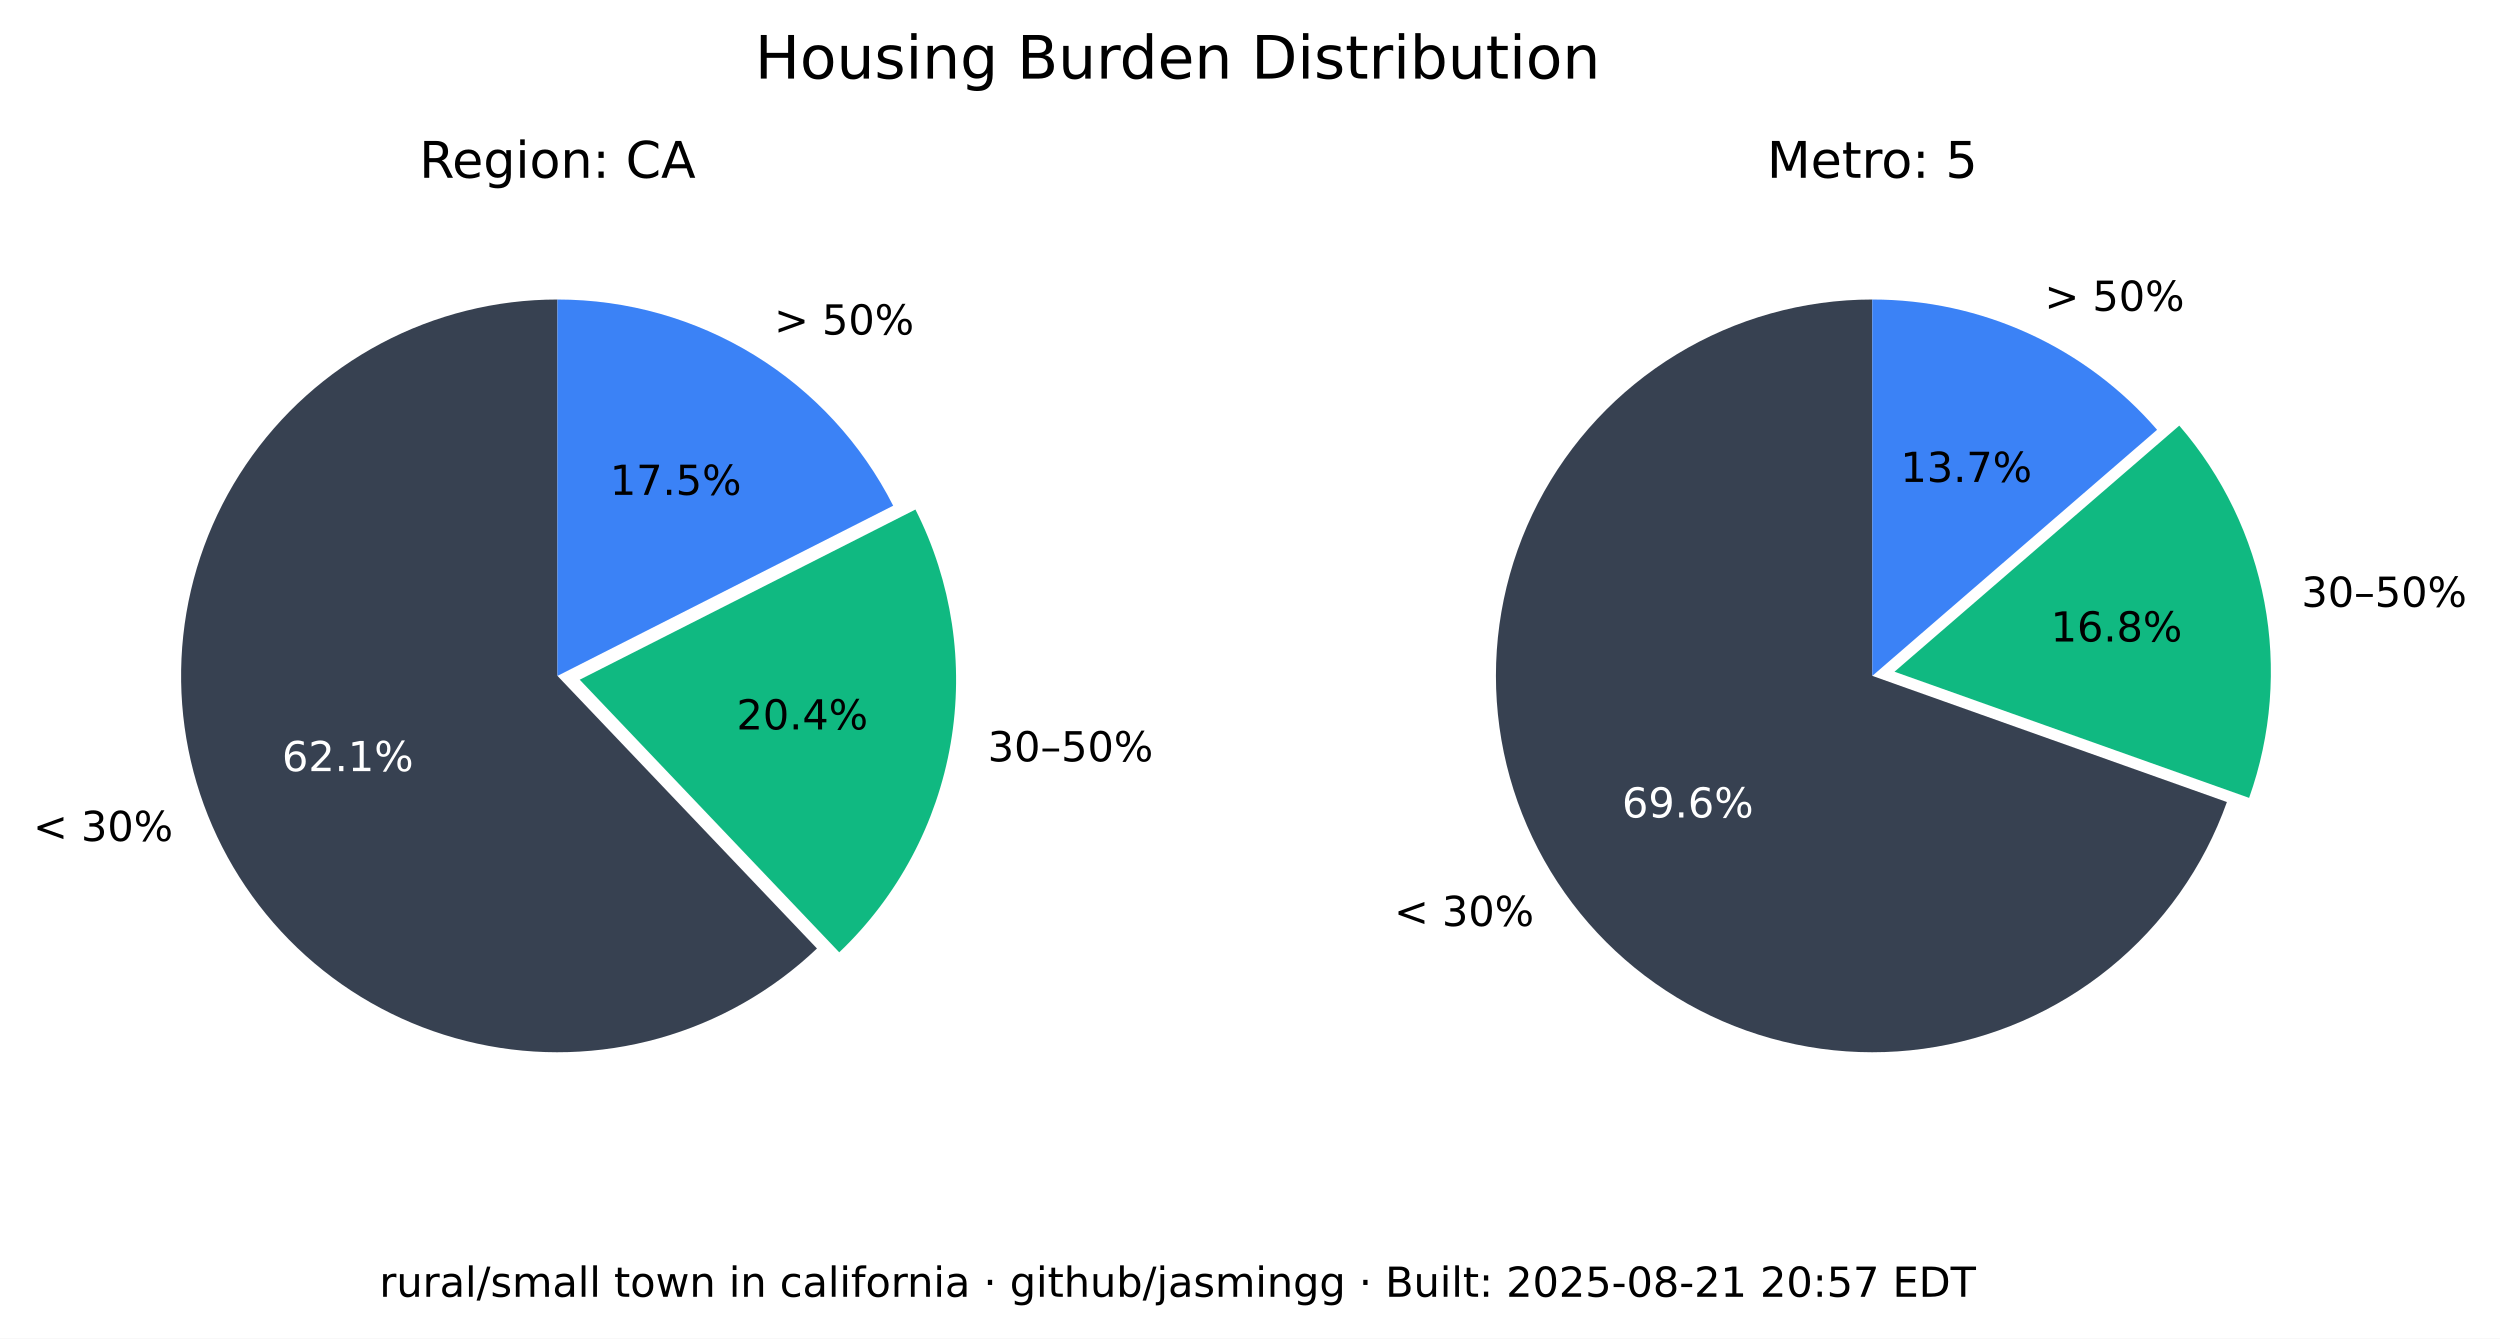
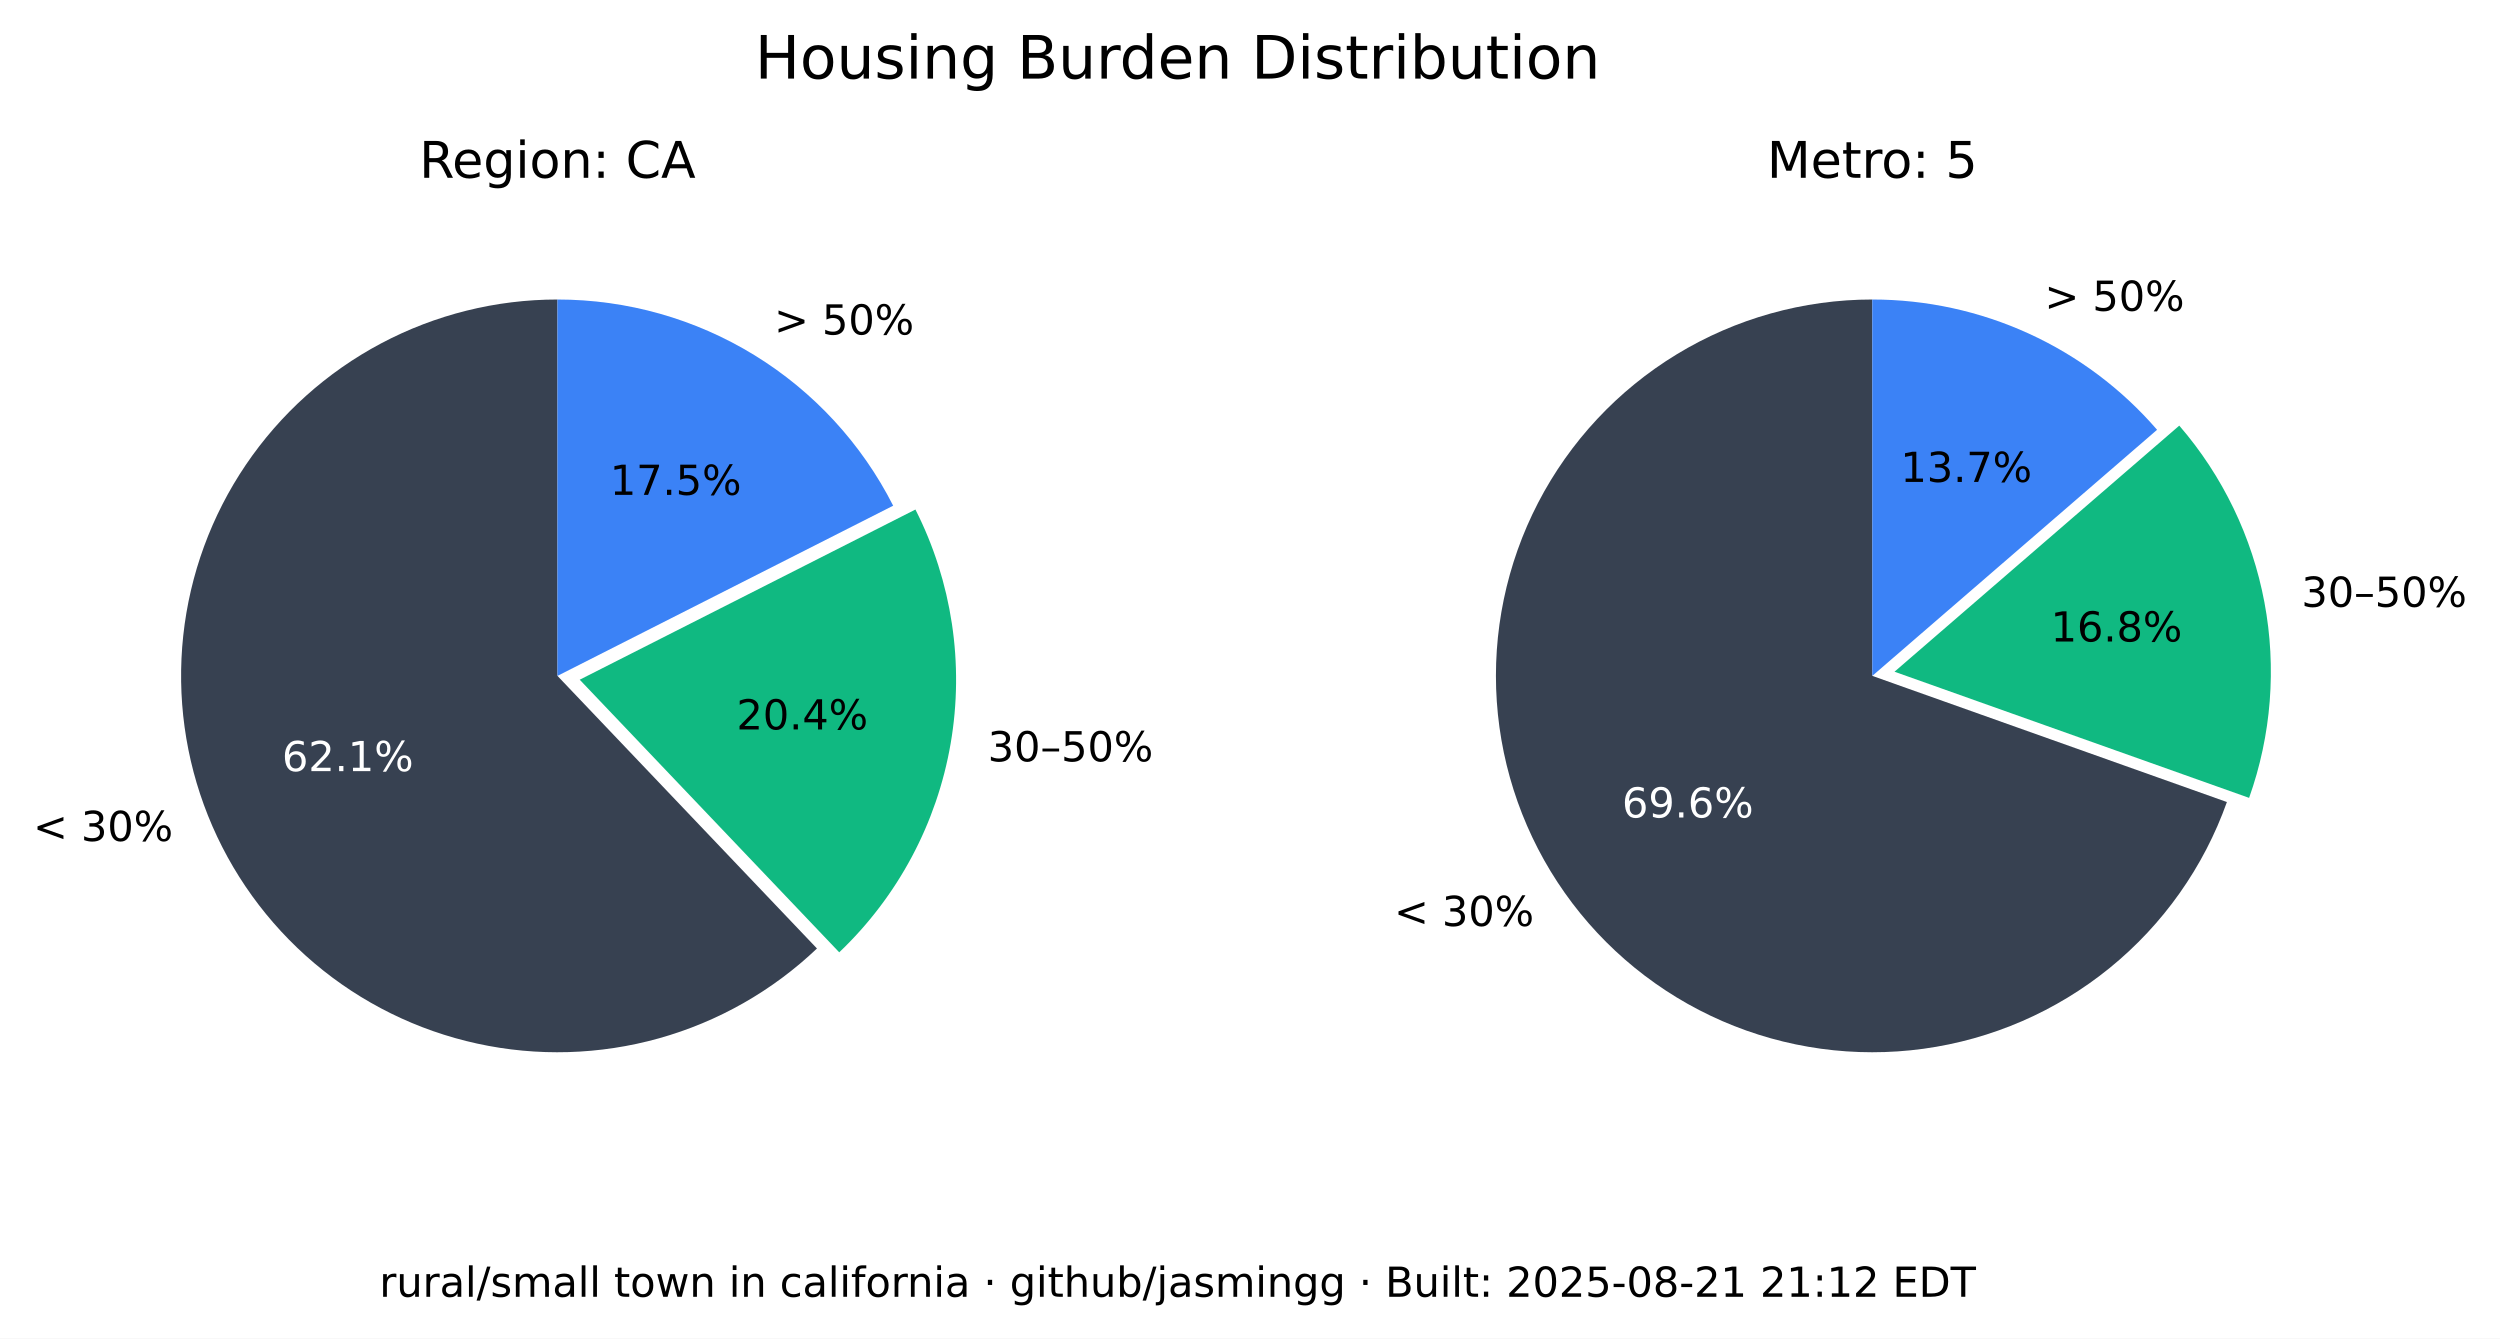
<svg xmlns="http://www.w3.org/2000/svg" xmlns:xlink="http://www.w3.org/1999/xlink" width="543.289pt" height="290.88pt" viewBox="0 0 543.289 290.88" version="1.1">
  <defs>
    <style type="text/css">*{stroke-linejoin: round; stroke-linecap: butt}</style>
  </defs>
  <g id="figure_1">
    <g id="patch_1">
      <path d="M 0 290.88  L 543.289 290.88  L 543.289 0  L 0 0  z " style="fill: #ffffff" />
    </g>
    <g id="axes_1">
      <g id="patch_2">
        <path d="M 121.146 65.088  C 107.781 65.088 94.618 68.364 82.812 74.628  C 71.006 80.891 60.913 89.955 53.419 101.021  C 45.926 112.088 41.258 124.824 39.825 138.112  C 38.393 151.4 40.238 164.838 45.2 177.248  C 50.163 189.657 58.092 200.664 68.291 209.3  C 78.49 217.937 90.653 223.943 103.711 226.792  C 116.768 229.641 130.327 229.247 143.197 225.643  C 156.067 222.04 167.86 215.337 177.54 206.122  L 121.146 146.88  z " style="fill: #374151" />
      </g>
      <g id="patch_3">
        <path d="M 182.377 206.954  C 195.114 194.829 203.607 178.914 206.59 161.583  C 209.572 144.253 206.887 126.414 198.936 110.729  L 125.982 147.712  z " style="fill: #10b981" />
      </g>
      <g id="patch_4">
        <path d="M 194.099 109.896  C 187.266 96.418 176.83 85.093 163.954 77.185  C 151.077 69.276 136.257 65.088 121.146 65.088  L 121.146 146.88  z " style="fill: #3b82f6" />
      </g>
      <g id="matplotlib.axis_1" />
      <g id="matplotlib.axis_2" />
      <g id="text_1">
        <g transform="translate(7.2 182.768) scale(0.09 -0.09)">
          <defs>
            <path id="DejaVuSans-3c" d="M 4684 3150  L 1459 2003  L 4684 863  L 4684 294  L 678 1747  L 678 2266  L 4684 3719  L 4684 3150  z " transform="scale(0.015625)" />
            <path id="DejaVuSans-20" transform="scale(0.015625)" />
            <path id="DejaVuSans-33" d="M 2597 2516  Q 3050 2419 3304 2112  Q 3559 1806 3559 1356  Q 3559 666 3084 287  Q 2609 -91 1734 -91  Q 1441 -91 1130 -33  Q 819 25 488 141  L 488 750  Q 750 597 1062 519  Q 1375 441 1716 441  Q 2309 441 2620 675  Q 2931 909 2931 1356  Q 2931 1769 2642 2001  Q 2353 2234 1838 2234  L 1294 2234  L 1294 2753  L 1863 2753  Q 2328 2753 2575 2939  Q 2822 3125 2822 3475  Q 2822 3834 2567 4026  Q 2313 4219 1838 4219  Q 1578 4219 1281 4162  Q 984 4106 628 3988  L 628 4550  Q 988 4650 1302 4700  Q 1616 4750 1894 4750  Q 2613 4750 3031 4423  Q 3450 4097 3450 3541  Q 3450 3153 3228 2886  Q 3006 2619 2597 2516  z " transform="scale(0.015625)" />
            <path id="DejaVuSans-30" d="M 2034 4250  Q 1547 4250 1301 3770  Q 1056 3291 1056 2328  Q 1056 1369 1301 889  Q 1547 409 2034 409  Q 2525 409 2770 889  Q 3016 1369 3016 2328  Q 3016 3291 2770 3770  Q 2525 4250 2034 4250  z M 2034 4750  Q 2819 4750 3233 4129  Q 3647 3509 3647 2328  Q 3647 1150 3233 529  Q 2819 -91 2034 -91  Q 1250 -91 836 529  Q 422 1150 422 2328  Q 422 3509 836 4129  Q 1250 4750 2034 4750  z " transform="scale(0.015625)" />
            <path id="DejaVuSans-25" d="M 4653 2053  Q 4381 2053 4226 1822  Q 4072 1591 4072 1178  Q 4072 772 4226 539  Q 4381 306 4653 306  Q 4919 306 5073 539  Q 5228 772 5228 1178  Q 5228 1588 5073 1820  Q 4919 2053 4653 2053  z M 4653 2450  Q 5147 2450 5437 2106  Q 5728 1763 5728 1178  Q 5728 594 5436 251  Q 5144 -91 4653 -91  Q 4153 -91 3862 251  Q 3572 594 3572 1178  Q 3572 1766 3864 2108  Q 4156 2450 4653 2450  z M 1428 4353  Q 1159 4353 1004 4120  Q 850 3888 850 3481  Q 850 3069 1003 2837  Q 1156 2606 1428 2606  Q 1700 2606 1854 2837  Q 2009 3069 2009 3481  Q 2009 3884 1853 4118  Q 1697 4353 1428 4353  z M 4250 4750  L 4750 4750  L 1831 -91  L 1331 -91  L 4250 4750  z M 1428 4750  Q 1922 4750 2215 4408  Q 2509 4066 2509 3481  Q 2509 2891 2217 2550  Q 1925 2209 1428 2209  Q 931 2209 642 2551  Q 353 2894 353 3481  Q 353 4063 643 4406  Q 934 4750 1428 4750  z " transform="scale(0.015625)" />
          </defs>
          <use xlink:href="#DejaVuSans-3c" />
          <use xlink:href="#DejaVuSans-20" x="83.789" />
          <use xlink:href="#DejaVuSans-33" x="115.576" />
          <use xlink:href="#DejaVuSans-30" x="179.199" />
          <use xlink:href="#DejaVuSans-25" x="242.822" />
        </g>
      </g>
      <g id="text_2">
        <g style="fill: #ffffff" transform="translate(61.28348 167.5841) scale(0.09 -0.09)">
          <defs>
            <path id="DejaVuSans-36" d="M 2113 2584  Q 1688 2584 1439 2293  Q 1191 2003 1191 1497  Q 1191 994 1439 701  Q 1688 409 2113 409  Q 2538 409 2786 701  Q 3034 994 3034 1497  Q 3034 2003 2786 2293  Q 2538 2584 2113 2584  z M 3366 4563  L 3366 3988  Q 3128 4100 2886 4159  Q 2644 4219 2406 4219  Q 1781 4219 1451 3797  Q 1122 3375 1075 2522  Q 1259 2794 1537 2939  Q 1816 3084 2150 3084  Q 2853 3084 3261 2657  Q 3669 2231 3669 1497  Q 3669 778 3244 343  Q 2819 -91 2113 -91  Q 1303 -91 875 529  Q 447 1150 447 2328  Q 447 3434 972 4092  Q 1497 4750 2381 4750  Q 2619 4750 2861 4703  Q 3103 4656 3366 4563  z " transform="scale(0.015625)" />
            <path id="DejaVuSans-32" d="M 1228 531  L 3431 531  L 3431 0  L 469 0  L 469 531  Q 828 903 1448 1529  Q 2069 2156 2228 2338  Q 2531 2678 2651 2914  Q 2772 3150 2772 3378  Q 2772 3750 2511 3984  Q 2250 4219 1831 4219  Q 1534 4219 1204 4116  Q 875 4013 500 3803  L 500 4441  Q 881 4594 1212 4672  Q 1544 4750 1819 4750  Q 2544 4750 2975 4387  Q 3406 4025 3406 3419  Q 3406 3131 3298 2873  Q 3191 2616 2906 2266  Q 2828 2175 2409 1742  Q 1991 1309 1228 531  z " transform="scale(0.015625)" />
            <path id="DejaVuSans-2e" d="M 684 794  L 1344 794  L 1344 0  L 684 0  L 684 794  z " transform="scale(0.015625)" />
            <path id="DejaVuSans-31" d="M 794 531  L 1825 531  L 1825 4091  L 703 3866  L 703 4441  L 1819 4666  L 2450 4666  L 2450 531  L 3481 531  L 3481 0  L 794 0  L 794 531  z " transform="scale(0.015625)" />
          </defs>
          <use xlink:href="#DejaVuSans-36" />
          <use xlink:href="#DejaVuSans-32" x="63.623" />
          <use xlink:href="#DejaVuSans-2e" x="127.246" />
          <use xlink:href="#DejaVuSans-31" x="159.033" />
          <use xlink:href="#DejaVuSans-25" x="222.656" />
        </g>
      </g>
      <g id="text_3">
        <g transform="translate(214.6504 165.4539) scale(0.09 -0.09)">
          <defs>
            <path id="DejaVuSans-2013" d="M 313 1978  L 2888 1978  L 2888 1528  L 313 1528  L 313 1978  z " transform="scale(0.015625)" />
            <path id="DejaVuSans-35" d="M 691 4666  L 3169 4666  L 3169 4134  L 1269 4134  L 1269 2991  Q 1406 3038 1543 3061  Q 1681 3084 1819 3084  Q 2600 3084 3056 2656  Q 3513 2228 3513 1497  Q 3513 744 3044 326  Q 2575 -91 1722 -91  Q 1428 -91 1123 -41  Q 819 9 494 109  L 494 744  Q 775 591 1075 516  Q 1375 441 1709 441  Q 2250 441 2565 725  Q 2881 1009 2881 1497  Q 2881 1984 2565 2268  Q 2250 2553 1709 2553  Q 1456 2553 1204 2497  Q 953 2441 691 2322  L 691 4666  z " transform="scale(0.015625)" />
          </defs>
          <use xlink:href="#DejaVuSans-33" />
          <use xlink:href="#DejaVuSans-30" x="63.623" />
          <use xlink:href="#DejaVuSans-2013" x="127.246" />
          <use xlink:href="#DejaVuSans-35" x="177.246" />
          <use xlink:href="#DejaVuSans-30" x="240.869" />
          <use xlink:href="#DejaVuSans-25" x="304.492" />
        </g>
      </g>
      <g id="text_4">
        <g transform="translate(160.0516 158.5184) scale(0.09 -0.09)">
          <defs>
            <path id="DejaVuSans-34" d="M 2419 4116  L 825 1625  L 2419 1625  L 2419 4116  z M 2253 4666  L 3047 4666  L 3047 1625  L 3713 1625  L 3713 1100  L 3047 1100  L 3047 0  L 2419 0  L 2419 1100  L 313 1100  L 313 1709  L 2253 4666  z " transform="scale(0.015625)" />
          </defs>
          <use xlink:href="#DejaVuSans-32" />
          <use xlink:href="#DejaVuSans-30" x="63.623" />
          <use xlink:href="#DejaVuSans-2e" x="127.246" />
          <use xlink:href="#DejaVuSans-34" x="159.033" />
          <use xlink:href="#DejaVuSans-25" x="222.656" />
        </g>
      </g>
      <g id="text_5">
        <g transform="translate(168.2343 72.6985) scale(0.09 -0.09)">
          <defs>
            <path id="DejaVuSans-3e" d="M 678 3150  L 678 3719  L 4684 2266  L 4684 1747  L 678 294  L 678 863  L 3897 2003  L 678 3150  z " transform="scale(0.015625)" />
          </defs>
          <use xlink:href="#DejaVuSans-3e" />
          <use xlink:href="#DejaVuSans-20" x="83.789" />
          <use xlink:href="#DejaVuSans-35" x="115.576" />
          <use xlink:href="#DejaVuSans-30" x="179.199" />
          <use xlink:href="#DejaVuSans-25" x="242.822" />
        </g>
      </g>
      <g id="text_6">
        <g transform="translate(132.5353 107.5462) scale(0.09 -0.09)">
          <defs>
            <path id="DejaVuSans-37" d="M 525 4666  L 3525 4666  L 3525 4397  L 1831 0  L 1172 0  L 2766 4134  L 525 4134  L 525 4666  z " transform="scale(0.015625)" />
          </defs>
          <use xlink:href="#DejaVuSans-31" />
          <use xlink:href="#DejaVuSans-37" x="63.623" />
          <use xlink:href="#DejaVuSans-2e" x="127.246" />
          <use xlink:href="#DejaVuSans-35" x="159.033" />
          <use xlink:href="#DejaVuSans-25" x="222.656" />
        </g>
      </g>
      <g id="text_7">
        <g transform="translate(91.11347 38.64) scale(0.11 -0.11)">
          <defs>
            <path id="DejaVuSans-52" d="M 2841 2188  Q 3044 2119 3236 1894  Q 3428 1669 3622 1275  L 4263 0  L 3584 0  L 2988 1197  Q 2756 1666 2539 1819  Q 2322 1972 1947 1972  L 1259 1972  L 1259 0  L 628 0  L 628 4666  L 2053 4666  Q 2853 4666 3247 4331  Q 3641 3997 3641 3322  Q 3641 2881 3436 2590  Q 3231 2300 2841 2188  z M 1259 4147  L 1259 2491  L 2053 2491  Q 2509 2491 2742 2702  Q 2975 2913 2975 3322  Q 2975 3731 2742 3939  Q 2509 4147 2053 4147  L 1259 4147  z " transform="scale(0.015625)" />
            <path id="DejaVuSans-65" d="M 3597 1894  L 3597 1613  L 953 1613  Q 991 1019 1311 708  Q 1631 397 2203 397  Q 2534 397 2845 478  Q 3156 559 3463 722  L 3463 178  Q 3153 47 2828 -22  Q 2503 -91 2169 -91  Q 1331 -91 842 396  Q 353 884 353 1716  Q 353 2575 817 3079  Q 1281 3584 2069 3584  Q 2775 3584 3186 3129  Q 3597 2675 3597 1894  z M 3022 2063  Q 3016 2534 2758 2815  Q 2500 3097 2075 3097  Q 1594 3097 1305 2825  Q 1016 2553 972 2059  L 3022 2063  z " transform="scale(0.015625)" />
            <path id="DejaVuSans-67" d="M 2906 1791  Q 2906 2416 2648 2759  Q 2391 3103 1925 3103  Q 1463 3103 1205 2759  Q 947 2416 947 1791  Q 947 1169 1205 825  Q 1463 481 1925 481  Q 2391 481 2648 825  Q 2906 1169 2906 1791  z M 3481 434  Q 3481 -459 3084 -895  Q 2688 -1331 1869 -1331  Q 1566 -1331 1297 -1286  Q 1028 -1241 775 -1147  L 775 -588  Q 1028 -725 1275 -790  Q 1522 -856 1778 -856  Q 2344 -856 2625 -561  Q 2906 -266 2906 331  L 2906 616  Q 2728 306 2450 153  Q 2172 0 1784 0  Q 1141 0 747 490  Q 353 981 353 1791  Q 353 2603 747 3093  Q 1141 3584 1784 3584  Q 2172 3584 2450 3431  Q 2728 3278 2906 2969  L 2906 3500  L 3481 3500  L 3481 434  z " transform="scale(0.015625)" />
            <path id="DejaVuSans-69" d="M 603 3500  L 1178 3500  L 1178 0  L 603 0  L 603 3500  z M 603 4863  L 1178 4863  L 1178 4134  L 603 4134  L 603 4863  z " transform="scale(0.015625)" />
            <path id="DejaVuSans-6f" d="M 1959 3097  Q 1497 3097 1228 2736  Q 959 2375 959 1747  Q 959 1119 1226 758  Q 1494 397 1959 397  Q 2419 397 2687 759  Q 2956 1122 2956 1747  Q 2956 2369 2687 2733  Q 2419 3097 1959 3097  z M 1959 3584  Q 2709 3584 3137 3096  Q 3566 2609 3566 1747  Q 3566 888 3137 398  Q 2709 -91 1959 -91  Q 1206 -91 779 398  Q 353 888 353 1747  Q 353 2609 779 3096  Q 1206 3584 1959 3584  z " transform="scale(0.015625)" />
            <path id="DejaVuSans-6e" d="M 3513 2113  L 3513 0  L 2938 0  L 2938 2094  Q 2938 2591 2744 2837  Q 2550 3084 2163 3084  Q 1697 3084 1428 2787  Q 1159 2491 1159 1978  L 1159 0  L 581 0  L 581 3500  L 1159 3500  L 1159 2956  Q 1366 3272 1645 3428  Q 1925 3584 2291 3584  Q 2894 3584 3203 3211  Q 3513 2838 3513 2113  z " transform="scale(0.015625)" />
            <path id="DejaVuSans-3a" d="M 750 794  L 1409 794  L 1409 0  L 750 0  L 750 794  z M 750 3309  L 1409 3309  L 1409 2516  L 750 2516  L 750 3309  z " transform="scale(0.015625)" />
            <path id="DejaVuSans-43" d="M 4122 4306  L 4122 3641  Q 3803 3938 3442 4084  Q 3081 4231 2675 4231  Q 1875 4231 1450 3742  Q 1025 3253 1025 2328  Q 1025 1406 1450 917  Q 1875 428 2675 428  Q 3081 428 3442 575  Q 3803 722 4122 1019  L 4122 359  Q 3791 134 3420 21  Q 3050 -91 2638 -91  Q 1578 -91 968 557  Q 359 1206 359 2328  Q 359 3453 968 4101  Q 1578 4750 2638 4750  Q 3056 4750 3426 4639  Q 3797 4528 4122 4306  z " transform="scale(0.015625)" />
            <path id="DejaVuSans-41" d="M 2188 4044  L 1331 1722  L 3047 1722  L 2188 4044  z M 1831 4666  L 2547 4666  L 4325 0  L 3669 0  L 3244 1197  L 1141 1197  L 716 0  L 50 0  L 1831 4666  z " transform="scale(0.015625)" />
          </defs>
          <use xlink:href="#DejaVuSans-52" />
          <use xlink:href="#DejaVuSans-65" x="64.982" />
          <use xlink:href="#DejaVuSans-67" x="126.506" />
          <use xlink:href="#DejaVuSans-69" x="189.982" />
          <use xlink:href="#DejaVuSans-6f" x="217.766" />
          <use xlink:href="#DejaVuSans-6e" x="278.947" />
          <use xlink:href="#DejaVuSans-3a" x="342.326" />
          <use xlink:href="#DejaVuSans-20" x="376.018" />
          <use xlink:href="#DejaVuSans-43" x="407.805" />
          <use xlink:href="#DejaVuSans-41" x="477.629" />
        </g>
      </g>
    </g>
    <g id="axes_2">
      <g id="patch_5">
        <path d="M 406.881 65.088  C 391.894 65.088 377.191 69.207 364.385 76.994  C 351.58 84.78 341.158 95.938 334.262 109.245  C 327.366 122.551 324.258 137.5 325.279 152.452  C 326.3 167.404 331.411 181.792 340.051 194.037  C 348.692 206.283 360.535 215.921 374.28 221.894  C 388.025 227.868 403.151 229.95 417.999 227.913  C 432.847 225.876 446.853 219.796 458.481 210.341  C 470.109 200.886 478.918 188.415 483.941 174.295  L 406.881 146.88  z " style="fill: #374151" />
      </g>
      <g id="patch_6">
        <path d="M 488.765 173.39  C 493.61 159.769 494.759 145.104 492.094 130.894  C 489.428 116.685 483.042 103.433 473.589 92.495  L 411.704 145.975  z " style="fill: #10b981" />
      </g>
      <g id="patch_7">
        <path d="M 468.766 93.399  C 461.088 84.515 451.586 77.387 440.907 72.502  C 430.229 67.617 418.623 65.088 406.881 65.088  L 406.881 146.88  z " style="fill: #3b82f6" />
      </g>
      <g id="matplotlib.axis_3" />
      <g id="matplotlib.axis_4" />
      <g id="text_8">
        <g transform="translate(302.9626 201.2365) scale(0.09 -0.09)">
          <use xlink:href="#DejaVuSans-3c" />
          <use xlink:href="#DejaVuSans-20" x="83.789" />
          <use xlink:href="#DejaVuSans-33" x="115.576" />
          <use xlink:href="#DejaVuSans-30" x="179.199" />
          <use xlink:href="#DejaVuSans-25" x="242.822" />
        </g>
      </g>
      <g id="text_9">
        <g style="fill: #ffffff" transform="translate(352.4879 177.6578) scale(0.09 -0.09)">
          <defs>
            <path id="DejaVuSans-39" d="M 703 97  L 703 672  Q 941 559 1184 500  Q 1428 441 1663 441  Q 2288 441 2617 861  Q 2947 1281 2994 2138  Q 2813 1869 2534 1725  Q 2256 1581 1919 1581  Q 1219 1581 811 2004  Q 403 2428 403 3163  Q 403 3881 828 4315  Q 1253 4750 1959 4750  Q 2769 4750 3195 4129  Q 3622 3509 3622 2328  Q 3622 1225 3098 567  Q 2575 -91 1691 -91  Q 1453 -91 1209 -44  Q 966 3 703 97  z M 1959 2075  Q 2384 2075 2632 2365  Q 2881 2656 2881 3163  Q 2881 3666 2632 3958  Q 2384 4250 1959 4250  Q 1534 4250 1286 3958  Q 1038 3666 1038 3163  Q 1038 2656 1286 2365  Q 1534 2075 1959 2075  z " transform="scale(0.015625)" />
          </defs>
          <use xlink:href="#DejaVuSans-36" />
          <use xlink:href="#DejaVuSans-39" x="63.623" />
          <use xlink:href="#DejaVuSans-2e" x="127.246" />
          <use xlink:href="#DejaVuSans-36" x="159.033" />
          <use xlink:href="#DejaVuSans-25" x="222.656" />
        </g>
      </g>
      <g id="text_10">
        <g transform="translate(500.1325 131.8696) scale(0.09 -0.09)">
          <use xlink:href="#DejaVuSans-33" />
          <use xlink:href="#DejaVuSans-30" x="63.623" />
          <use xlink:href="#DejaVuSans-2013" x="127.246" />
          <use xlink:href="#DejaVuSans-35" x="177.246" />
          <use xlink:href="#DejaVuSans-30" x="240.869" />
          <use xlink:href="#DejaVuSans-25" x="304.492" />
        </g>
      </g>
      <g id="text_11">
        <g transform="translate(445.6425 139.4101) scale(0.09 -0.09)">
          <defs>
            <path id="DejaVuSans-38" d="M 2034 2216  Q 1584 2216 1326 1975  Q 1069 1734 1069 1313  Q 1069 891 1326 650  Q 1584 409 2034 409  Q 2484 409 2743 651  Q 3003 894 3003 1313  Q 3003 1734 2745 1975  Q 2488 2216 2034 2216  z M 1403 2484  Q 997 2584 770 2862  Q 544 3141 544 3541  Q 544 4100 942 4425  Q 1341 4750 2034 4750  Q 2731 4750 3128 4425  Q 3525 4100 3525 3541  Q 3525 3141 3298 2862  Q 3072 2584 2669 2484  Q 3125 2378 3379 2068  Q 3634 1759 3634 1313  Q 3634 634 3220 271  Q 2806 -91 2034 -91  Q 1263 -91 848 271  Q 434 634 434 1313  Q 434 1759 690 2068  Q 947 2378 1403 2484  z M 1172 3481  Q 1172 3119 1398 2916  Q 1625 2713 2034 2713  Q 2441 2713 2670 2916  Q 2900 3119 2900 3481  Q 2900 3844 2670 4047  Q 2441 4250 2034 4250  Q 1625 4250 1398 4047  Q 1172 3844 1172 3481  z " transform="scale(0.015625)" />
          </defs>
          <use xlink:href="#DejaVuSans-31" />
          <use xlink:href="#DejaVuSans-36" x="63.623" />
          <use xlink:href="#DejaVuSans-2e" x="127.246" />
          <use xlink:href="#DejaVuSans-38" x="159.033" />
          <use xlink:href="#DejaVuSans-25" x="222.656" />
        </g>
      </g>
      <g id="text_12">
        <g transform="translate(444.31 67.54747) scale(0.09 -0.09)">
          <use xlink:href="#DejaVuSans-3e" />
          <use xlink:href="#DejaVuSans-20" x="83.789" />
          <use xlink:href="#DejaVuSans-35" x="115.576" />
          <use xlink:href="#DejaVuSans-30" x="179.199" />
          <use xlink:href="#DejaVuSans-25" x="242.822" />
        </g>
      </g>
      <g id="text_13">
        <g transform="translate(413.0014 104.7365) scale(0.09 -0.09)">
          <use xlink:href="#DejaVuSans-31" />
          <use xlink:href="#DejaVuSans-33" x="63.623" />
          <use xlink:href="#DejaVuSans-2e" x="127.246" />
          <use xlink:href="#DejaVuSans-37" x="159.033" />
          <use xlink:href="#DejaVuSans-25" x="222.656" />
        </g>
      </g>
      <g id="text_14">
        <g transform="translate(383.9919 38.64) scale(0.11 -0.11)">
          <defs>
            <path id="DejaVuSans-4d" d="M 628 4666  L 1569 4666  L 2759 1491  L 3956 4666  L 4897 4666  L 4897 0  L 4281 0  L 4281 4097  L 3078 897  L 2444 897  L 1241 4097  L 1241 0  L 628 0  L 628 4666  z " transform="scale(0.015625)" />
            <path id="DejaVuSans-74" d="M 1172 4494  L 1172 3500  L 2356 3500  L 2356 3053  L 1172 3053  L 1172 1153  Q 1172 725 1289 603  Q 1406 481 1766 481  L 2356 481  L 2356 0  L 1766 0  Q 1100 0 847 248  Q 594 497 594 1153  L 594 3053  L 172 3053  L 172 3500  L 594 3500  L 594 4494  L 1172 4494  z " transform="scale(0.015625)" />
            <path id="DejaVuSans-72" d="M 2631 2963  Q 2534 3019 2420 3045  Q 2306 3072 2169 3072  Q 1681 3072 1420 2755  Q 1159 2438 1159 1844  L 1159 0  L 581 0  L 581 3500  L 1159 3500  L 1159 2956  Q 1341 3275 1631 3429  Q 1922 3584 2338 3584  Q 2397 3584 2469 3576  Q 2541 3569 2628 3553  L 2631 2963  z " transform="scale(0.015625)" />
          </defs>
          <use xlink:href="#DejaVuSans-4d" />
          <use xlink:href="#DejaVuSans-65" x="86.279" />
          <use xlink:href="#DejaVuSans-74" x="147.803" />
          <use xlink:href="#DejaVuSans-72" x="187.012" />
          <use xlink:href="#DejaVuSans-6f" x="225.875" />
          <use xlink:href="#DejaVuSans-3a" x="287.057" />
          <use xlink:href="#DejaVuSans-20" x="320.748" />
          <use xlink:href="#DejaVuSans-35" x="352.535" />
        </g>
      </g>
    </g>
    <g id="text_15">
      <g transform="translate(164.0571 17.07797) scale(0.13 -0.13)">
        <defs>
          <path id="DejaVuSans-48" d="M 628 4666  L 1259 4666  L 1259 2753  L 3553 2753  L 3553 4666  L 4184 4666  L 4184 0  L 3553 0  L 3553 2222  L 1259 2222  L 1259 0  L 628 0  L 628 4666  z " transform="scale(0.015625)" />
          <path id="DejaVuSans-75" d="M 544 1381  L 544 3500  L 1119 3500  L 1119 1403  Q 1119 906 1312 657  Q 1506 409 1894 409  Q 2359 409 2629 706  Q 2900 1003 2900 1516  L 2900 3500  L 3475 3500  L 3475 0  L 2900 0  L 2900 538  Q 2691 219 2414 64  Q 2138 -91 1772 -91  Q 1169 -91 856 284  Q 544 659 544 1381  z M 1991 3584  L 1991 3584  z " transform="scale(0.015625)" />
          <path id="DejaVuSans-73" d="M 2834 3397  L 2834 2853  Q 2591 2978 2328 3040  Q 2066 3103 1784 3103  Q 1356 3103 1142 2972  Q 928 2841 928 2578  Q 928 2378 1081 2264  Q 1234 2150 1697 2047  L 1894 2003  Q 2506 1872 2764 1633  Q 3022 1394 3022 966  Q 3022 478 2636 193  Q 2250 -91 1575 -91  Q 1294 -91 989 -36  Q 684 19 347 128  L 347 722  Q 666 556 975 473  Q 1284 391 1588 391  Q 1994 391 2212 530  Q 2431 669 2431 922  Q 2431 1156 2273 1281  Q 2116 1406 1581 1522  L 1381 1569  Q 847 1681 609 1914  Q 372 2147 372 2553  Q 372 3047 722 3315  Q 1072 3584 1716 3584  Q 2034 3584 2315 3537  Q 2597 3491 2834 3397  z " transform="scale(0.015625)" />
          <path id="DejaVuSans-42" d="M 1259 2228  L 1259 519  L 2272 519  Q 2781 519 3026 730  Q 3272 941 3272 1375  Q 3272 1813 3026 2020  Q 2781 2228 2272 2228  L 1259 2228  z M 1259 4147  L 1259 2741  L 2194 2741  Q 2656 2741 2882 2914  Q 3109 3088 3109 3444  Q 3109 3797 2882 3972  Q 2656 4147 2194 4147  L 1259 4147  z M 628 4666  L 2241 4666  Q 2963 4666 3353 4366  Q 3744 4066 3744 3513  Q 3744 3084 3544 2831  Q 3344 2578 2956 2516  Q 3422 2416 3680 2098  Q 3938 1781 3938 1306  Q 3938 681 3513 340  Q 3088 0 2303 0  L 628 0  L 628 4666  z " transform="scale(0.015625)" />
          <path id="DejaVuSans-64" d="M 2906 2969  L 2906 4863  L 3481 4863  L 3481 0  L 2906 0  L 2906 525  Q 2725 213 2448 61  Q 2172 -91 1784 -91  Q 1150 -91 751 415  Q 353 922 353 1747  Q 353 2572 751 3078  Q 1150 3584 1784 3584  Q 2172 3584 2448 3432  Q 2725 3281 2906 2969  z M 947 1747  Q 947 1113 1208 752  Q 1469 391 1925 391  Q 2381 391 2643 752  Q 2906 1113 2906 1747  Q 2906 2381 2643 2742  Q 2381 3103 1925 3103  Q 1469 3103 1208 2742  Q 947 2381 947 1747  z " transform="scale(0.015625)" />
          <path id="DejaVuSans-44" d="M 1259 4147  L 1259 519  L 2022 519  Q 2988 519 3436 956  Q 3884 1394 3884 2338  Q 3884 3275 3436 3711  Q 2988 4147 2022 4147  L 1259 4147  z M 628 4666  L 1925 4666  Q 3281 4666 3915 4102  Q 4550 3538 4550 2338  Q 4550 1131 3912 565  Q 3275 0 1925 0  L 628 0  L 628 4666  z " transform="scale(0.015625)" />
          <path id="DejaVuSans-62" d="M 3116 1747  Q 3116 2381 2855 2742  Q 2594 3103 2138 3103  Q 1681 3103 1420 2742  Q 1159 2381 1159 1747  Q 1159 1113 1420 752  Q 1681 391 2138 391  Q 2594 391 2855 752  Q 3116 1113 3116 1747  z M 1159 2969  Q 1341 3281 1617 3432  Q 1894 3584 2278 3584  Q 2916 3584 3314 3078  Q 3713 2572 3713 1747  Q 3713 922 3314 415  Q 2916 -91 2278 -91  Q 1894 -91 1617 61  Q 1341 213 1159 525  L 1159 0  L 581 0  L 581 4863  L 1159 4863  L 1159 2969  z " transform="scale(0.015625)" />
        </defs>
        <use xlink:href="#DejaVuSans-48" />
        <use xlink:href="#DejaVuSans-6f" x="75.195" />
        <use xlink:href="#DejaVuSans-75" x="136.377" />
        <use xlink:href="#DejaVuSans-73" x="199.756" />
        <use xlink:href="#DejaVuSans-69" x="251.855" />
        <use xlink:href="#DejaVuSans-6e" x="279.639" />
        <use xlink:href="#DejaVuSans-67" x="343.018" />
        <use xlink:href="#DejaVuSans-20" x="406.494" />
        <use xlink:href="#DejaVuSans-42" x="438.281" />
        <use xlink:href="#DejaVuSans-75" x="506.885" />
        <use xlink:href="#DejaVuSans-72" x="570.264" />
        <use xlink:href="#DejaVuSans-64" x="609.627" />
        <use xlink:href="#DejaVuSans-65" x="673.104" />
        <use xlink:href="#DejaVuSans-6e" x="734.627" />
        <use xlink:href="#DejaVuSans-20" x="798.006" />
        <use xlink:href="#DejaVuSans-44" x="829.793" />
        <use xlink:href="#DejaVuSans-69" x="906.795" />
        <use xlink:href="#DejaVuSans-73" x="934.578" />
        <use xlink:href="#DejaVuSans-74" x="986.678" />
        <use xlink:href="#DejaVuSans-72" x="1025.887" />
        <use xlink:href="#DejaVuSans-69" x="1067" />
        <use xlink:href="#DejaVuSans-62" x="1094.783" />
        <use xlink:href="#DejaVuSans-75" x="1158.26" />
        <use xlink:href="#DejaVuSans-74" x="1221.639" />
        <use xlink:href="#DejaVuSans-69" x="1260.848" />
        <use xlink:href="#DejaVuSans-6f" x="1288.631" />
        <use xlink:href="#DejaVuSans-6e" x="1349.812" />
      </g>
    </g>
    <g id="text_16">
      <g transform="translate(82.4425 281.8083) scale(0.09 -0.09)">
        <defs>
          <path id="DejaVuSans-61" d="M 2194 1759  Q 1497 1759 1228 1600  Q 959 1441 959 1056  Q 959 750 1161 570  Q 1363 391 1709 391  Q 2188 391 2477 730  Q 2766 1069 2766 1631  L 2766 1759  L 2194 1759  z M 3341 1997  L 3341 0  L 2766 0  L 2766 531  Q 2569 213 2275 61  Q 1981 -91 1556 -91  Q 1019 -91 701 211  Q 384 513 384 1019  Q 384 1609 779 1909  Q 1175 2209 1959 2209  L 2766 2209  L 2766 2266  Q 2766 2663 2505 2880  Q 2244 3097 1772 3097  Q 1472 3097 1187 3025  Q 903 2953 641 2809  L 641 3341  Q 956 3463 1253 3523  Q 1550 3584 1831 3584  Q 2591 3584 2966 3190  Q 3341 2797 3341 1997  z " transform="scale(0.015625)" />
          <path id="DejaVuSans-6c" d="M 603 4863  L 1178 4863  L 1178 0  L 603 0  L 603 4863  z " transform="scale(0.015625)" />
          <path id="DejaVuSans-2f" d="M 1625 4666  L 2156 4666  L 531 -594  L 0 -594  L 1625 4666  z " transform="scale(0.015625)" />
          <path id="DejaVuSans-6d" d="M 3328 2828  Q 3544 3216 3844 3400  Q 4144 3584 4550 3584  Q 5097 3584 5394 3201  Q 5691 2819 5691 2113  L 5691 0  L 5113 0  L 5113 2094  Q 5113 2597 4934 2840  Q 4756 3084 4391 3084  Q 3944 3084 3684 2787  Q 3425 2491 3425 1978  L 3425 0  L 2847 0  L 2847 2094  Q 2847 2600 2669 2842  Q 2491 3084 2119 3084  Q 1678 3084 1418 2786  Q 1159 2488 1159 1978  L 1159 0  L 581 0  L 581 3500  L 1159 3500  L 1159 2956  Q 1356 3278 1631 3431  Q 1906 3584 2284 3584  Q 2666 3584 2933 3390  Q 3200 3197 3328 2828  z " transform="scale(0.015625)" />
          <path id="DejaVuSans-77" d="M 269 3500  L 844 3500  L 1563 769  L 2278 3500  L 2956 3500  L 3675 769  L 4391 3500  L 4966 3500  L 4050 0  L 3372 0  L 2619 2869  L 1863 0  L 1184 0  L 269 3500  z " transform="scale(0.015625)" />
          <path id="DejaVuSans-63" d="M 3122 3366  L 3122 2828  Q 2878 2963 2633 3030  Q 2388 3097 2138 3097  Q 1578 3097 1268 2742  Q 959 2388 959 1747  Q 959 1106 1268 751  Q 1578 397 2138 397  Q 2388 397 2633 464  Q 2878 531 3122 666  L 3122 134  Q 2881 22 2623 -34  Q 2366 -91 2075 -91  Q 1284 -91 818 406  Q 353 903 353 1747  Q 353 2603 823 3093  Q 1294 3584 2113 3584  Q 2378 3584 2631 3529  Q 2884 3475 3122 3366  z " transform="scale(0.015625)" />
          <path id="DejaVuSans-66" d="M 2375 4863  L 2375 4384  L 1825 4384  Q 1516 4384 1395 4259  Q 1275 4134 1275 3809  L 1275 3500  L 2222 3500  L 2222 3053  L 1275 3053  L 1275 0  L 697 0  L 697 3053  L 147 3053  L 147 3500  L 697 3500  L 697 3744  Q 697 4328 969 4595  Q 1241 4863 1831 4863  L 2375 4863  z " transform="scale(0.015625)" />
          <path id="DejaVuSans-b7" d="M 684 2619  L 1344 2619  L 1344 1825  L 684 1825  L 684 2619  z " transform="scale(0.015625)" />
          <path id="DejaVuSans-68" d="M 3513 2113  L 3513 0  L 2938 0  L 2938 2094  Q 2938 2591 2744 2837  Q 2550 3084 2163 3084  Q 1697 3084 1428 2787  Q 1159 2491 1159 1978  L 1159 0  L 581 0  L 581 4863  L 1159 4863  L 1159 2956  Q 1366 3272 1645 3428  Q 1925 3584 2291 3584  Q 2894 3584 3203 3211  Q 3513 2838 3513 2113  z " transform="scale(0.015625)" />
          <path id="DejaVuSans-6a" d="M 603 3500  L 1178 3500  L 1178 -63  Q 1178 -731 923 -1031  Q 669 -1331 103 -1331  L -116 -1331  L -116 -844  L 38 -844  Q 366 -844 484 -692  Q 603 -541 603 -63  L 603 3500  z M 603 4863  L 1178 4863  L 1178 4134  L 603 4134  L 603 4863  z " transform="scale(0.015625)" />
          <path id="DejaVuSans-2d" d="M 313 2009  L 1997 2009  L 1997 1497  L 313 1497  L 313 2009  z " transform="scale(0.015625)" />
          <path id="DejaVuSans-45" d="M 628 4666  L 3578 4666  L 3578 4134  L 1259 4134  L 1259 2753  L 3481 2753  L 3481 2222  L 1259 2222  L 1259 531  L 3634 531  L 3634 0  L 628 0  L 628 4666  z " transform="scale(0.015625)" />
          <path id="DejaVuSans-54" d="M -19 4666  L 3928 4666  L 3928 4134  L 2272 4134  L 2272 0  L 1638 0  L 1638 4134  L -19 4134  L -19 4666  z " transform="scale(0.015625)" />
        </defs>
        <use xlink:href="#DejaVuSans-72" />
        <use xlink:href="#DejaVuSans-75" x="41.113" />
        <use xlink:href="#DejaVuSans-72" x="104.492" />
        <use xlink:href="#DejaVuSans-61" x="145.605" />
        <use xlink:href="#DejaVuSans-6c" x="206.885" />
        <use xlink:href="#DejaVuSans-2f" x="234.668" />
        <use xlink:href="#DejaVuSans-73" x="268.359" />
        <use xlink:href="#DejaVuSans-6d" x="320.459" />
        <use xlink:href="#DejaVuSans-61" x="417.871" />
        <use xlink:href="#DejaVuSans-6c" x="479.15" />
        <use xlink:href="#DejaVuSans-6c" x="506.934" />
        <use xlink:href="#DejaVuSans-20" x="534.717" />
        <use xlink:href="#DejaVuSans-74" x="566.504" />
        <use xlink:href="#DejaVuSans-6f" x="605.713" />
        <use xlink:href="#DejaVuSans-77" x="666.895" />
        <use xlink:href="#DejaVuSans-6e" x="748.682" />
        <use xlink:href="#DejaVuSans-20" x="812.061" />
        <use xlink:href="#DejaVuSans-69" x="843.848" />
        <use xlink:href="#DejaVuSans-6e" x="871.631" />
        <use xlink:href="#DejaVuSans-20" x="935.01" />
        <use xlink:href="#DejaVuSans-63" x="966.797" />
        <use xlink:href="#DejaVuSans-61" x="1021.777" />
        <use xlink:href="#DejaVuSans-6c" x="1083.057" />
        <use xlink:href="#DejaVuSans-69" x="1110.84" />
        <use xlink:href="#DejaVuSans-66" x="1138.623" />
        <use xlink:href="#DejaVuSans-6f" x="1173.828" />
        <use xlink:href="#DejaVuSans-72" x="1235.01" />
        <use xlink:href="#DejaVuSans-6e" x="1274.373" />
        <use xlink:href="#DejaVuSans-69" x="1337.752" />
        <use xlink:href="#DejaVuSans-61" x="1365.535" />
        <use xlink:href="#DejaVuSans-20" x="1426.814" />
        <use xlink:href="#DejaVuSans-b7" x="1458.602" />
        <use xlink:href="#DejaVuSans-20" x="1490.389" />
        <use xlink:href="#DejaVuSans-67" x="1522.176" />
        <use xlink:href="#DejaVuSans-69" x="1585.652" />
        <use xlink:href="#DejaVuSans-74" x="1613.436" />
        <use xlink:href="#DejaVuSans-68" x="1652.645" />
        <use xlink:href="#DejaVuSans-75" x="1716.023" />
        <use xlink:href="#DejaVuSans-62" x="1779.402" />
        <use xlink:href="#DejaVuSans-2f" x="1842.879" />
        <use xlink:href="#DejaVuSans-6a" x="1876.57" />
        <use xlink:href="#DejaVuSans-61" x="1904.354" />
        <use xlink:href="#DejaVuSans-73" x="1965.633" />
        <use xlink:href="#DejaVuSans-6d" x="2017.732" />
        <use xlink:href="#DejaVuSans-69" x="2115.145" />
        <use xlink:href="#DejaVuSans-6e" x="2142.928" />
        <use xlink:href="#DejaVuSans-67" x="2206.307" />
        <use xlink:href="#DejaVuSans-67" x="2269.783" />
        <use xlink:href="#DejaVuSans-20" x="2333.26" />
        <use xlink:href="#DejaVuSans-b7" x="2365.047" />
        <use xlink:href="#DejaVuSans-20" x="2396.834" />
        <use xlink:href="#DejaVuSans-42" x="2428.621" />
        <use xlink:href="#DejaVuSans-75" x="2497.225" />
        <use xlink:href="#DejaVuSans-69" x="2560.604" />
        <use xlink:href="#DejaVuSans-6c" x="2588.387" />
        <use xlink:href="#DejaVuSans-74" x="2616.17" />
        <use xlink:href="#DejaVuSans-3a" x="2655.379" />
        <use xlink:href="#DejaVuSans-20" x="2689.07" />
        <use xlink:href="#DejaVuSans-32" x="2720.857" />
        <use xlink:href="#DejaVuSans-30" x="2784.48" />
        <use xlink:href="#DejaVuSans-32" x="2848.104" />
        <use xlink:href="#DejaVuSans-35" x="2911.727" />
        <use xlink:href="#DejaVuSans-2d" x="2975.35" />
        <use xlink:href="#DejaVuSans-30" x="3011.434" />
        <use xlink:href="#DejaVuSans-38" x="3075.057" />
        <use xlink:href="#DejaVuSans-2d" x="3138.68" />
        <use xlink:href="#DejaVuSans-32" x="3174.764" />
        <use xlink:href="#DejaVuSans-31" x="3238.387" />
        <use xlink:href="#DejaVuSans-20" x="3302.01" />
        <use xlink:href="#DejaVuSans-32" x="3333.797" />
-         <use xlink:href="#DejaVuSans-30" x="3397.42" />
+         <use xlink:href="#DejaVuSans-31" x="3397.42" />
        <use xlink:href="#DejaVuSans-3a" x="3461.043" />
-         <use xlink:href="#DejaVuSans-35" x="3494.734" />
-         <use xlink:href="#DejaVuSans-37" x="3558.357" />
+         <use xlink:href="#DejaVuSans-31" x="3494.734" />
+         <use xlink:href="#DejaVuSans-32" x="3558.357" />
        <use xlink:href="#DejaVuSans-20" x="3621.98" />
        <use xlink:href="#DejaVuSans-45" x="3653.768" />
        <use xlink:href="#DejaVuSans-44" x="3716.951" />
        <use xlink:href="#DejaVuSans-54" x="3793.953" />
      </g>
    </g>
  </g>
</svg>
